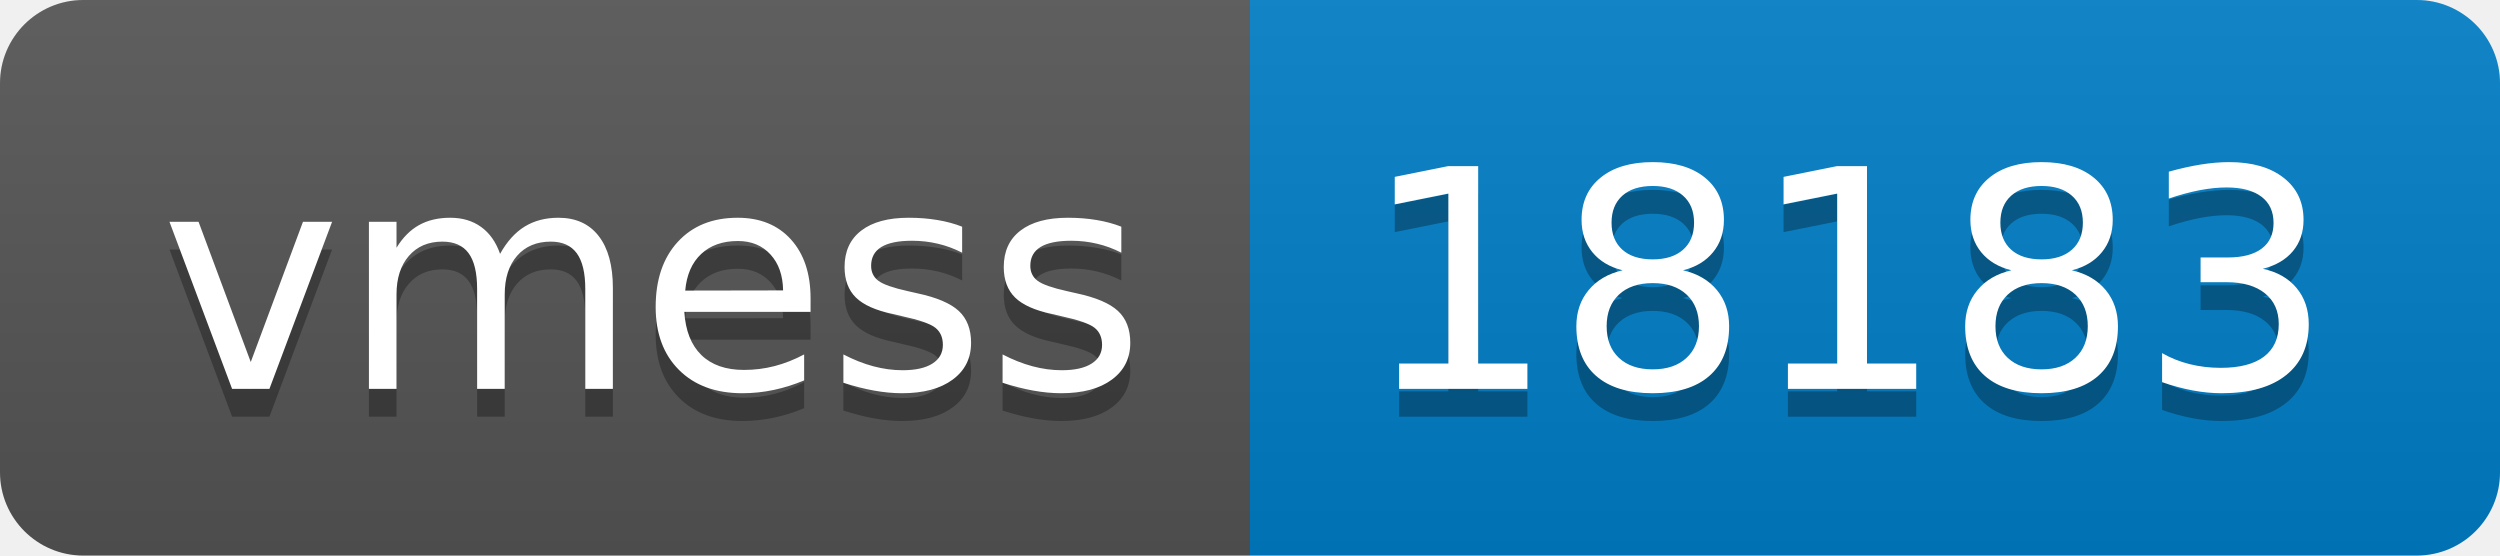
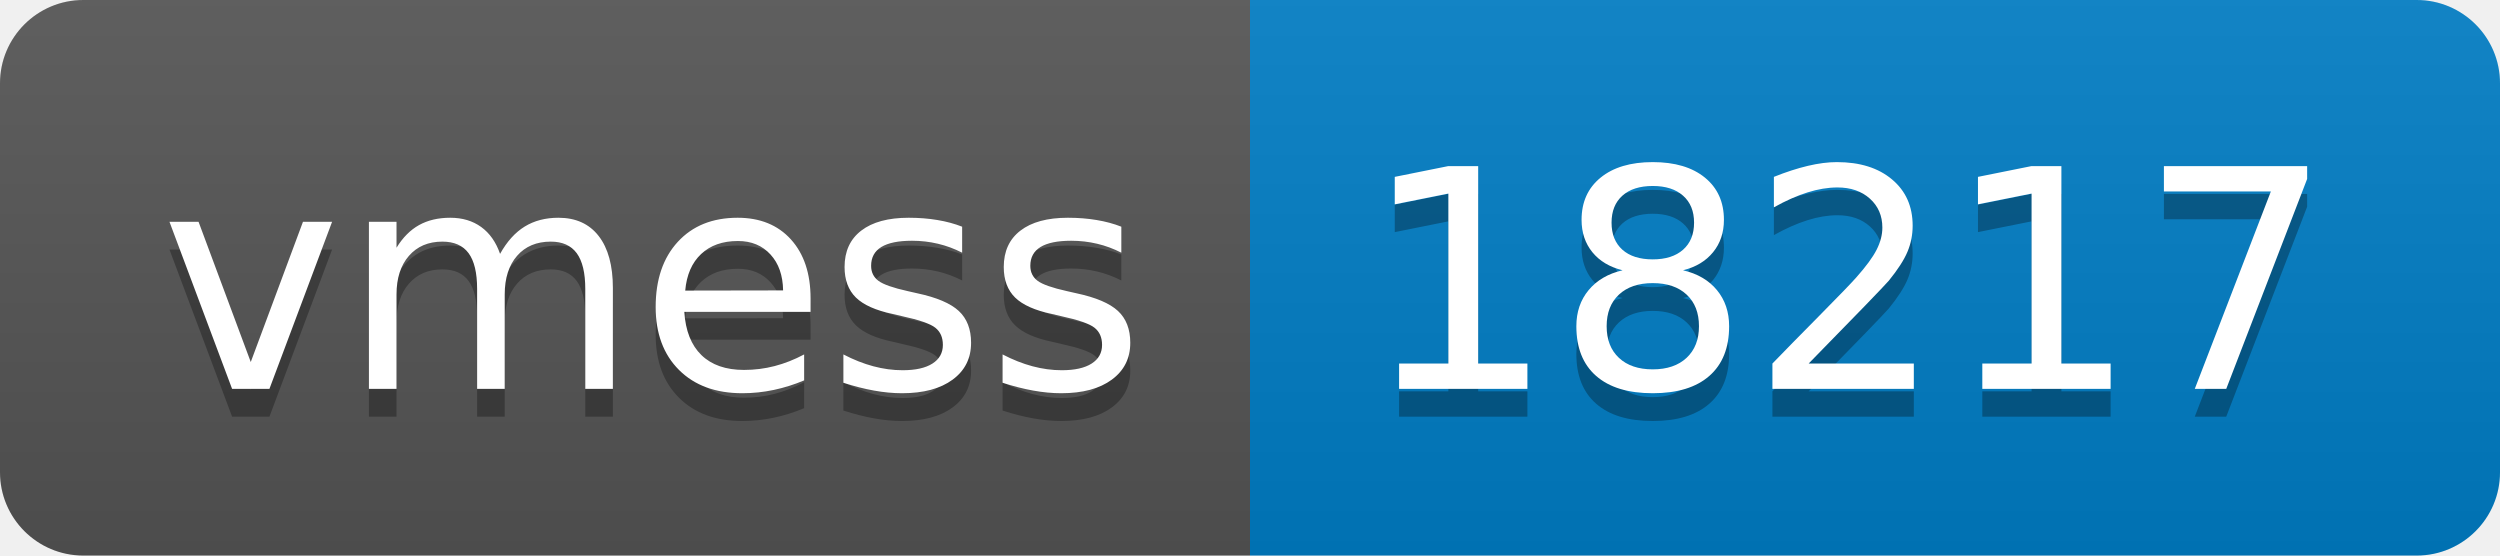
- <svg xmlns="http://www.w3.org/2000/svg" width="90" height="20" role="img" aria-label="vmess: 18183">
+ <svg xmlns="http://www.w3.org/2000/svg" width="90" height="20" role="img" aria-label="vmess: 18217">
  <linearGradient id="s" x2="0" y2="100%">
    <stop offset="0" stop-color="#bbb" stop-opacity=".1" />
    <stop offset="1" stop-opacity=".1" />
  </linearGradient>
  <clipPath id="r">
    <rect width="90" height="20" rx="3" fill="#fff" />
  </clipPath>
  <g clip-path="url(#r)">
    <rect width="45" height="20" fill="#555" />
    <rect x="45" width="45" height="20" fill="#007ec6" />
    <rect width="90" height="20" fill="url(#s)" />
  </g>
  <g fill="#fff" text-anchor="middle" font-family="Verdana,Geneva,DejaVu Sans,sans-serif" text-rendering="geometricPrecision" font-size="110">
    <text aria-hidden="true" x="235" y="150" fill="#010101" fill-opacity=".3" transform="scale(.1)" textLength="350">vmess</text>
    <text x="235" y="140" transform="scale(.1)" fill="#fff" textLength="350">vmess</text>
-     <text aria-hidden="true" x="665" y="150" fill="#010101" fill-opacity=".3" transform="scale(.1)" textLength="350">18183</text>
-     <text x="665" y="140" transform="scale(.1)" fill="#fff" textLength="350">18183</text>
+     <text aria-hidden="true" x="665" y="150" fill="#010101" fill-opacity=".3" transform="scale(.1)" textLength="350">18217</text>
+     <text x="665" y="140" transform="scale(.1)" fill="#fff" textLength="350">18217</text>
  </g>
</svg>
